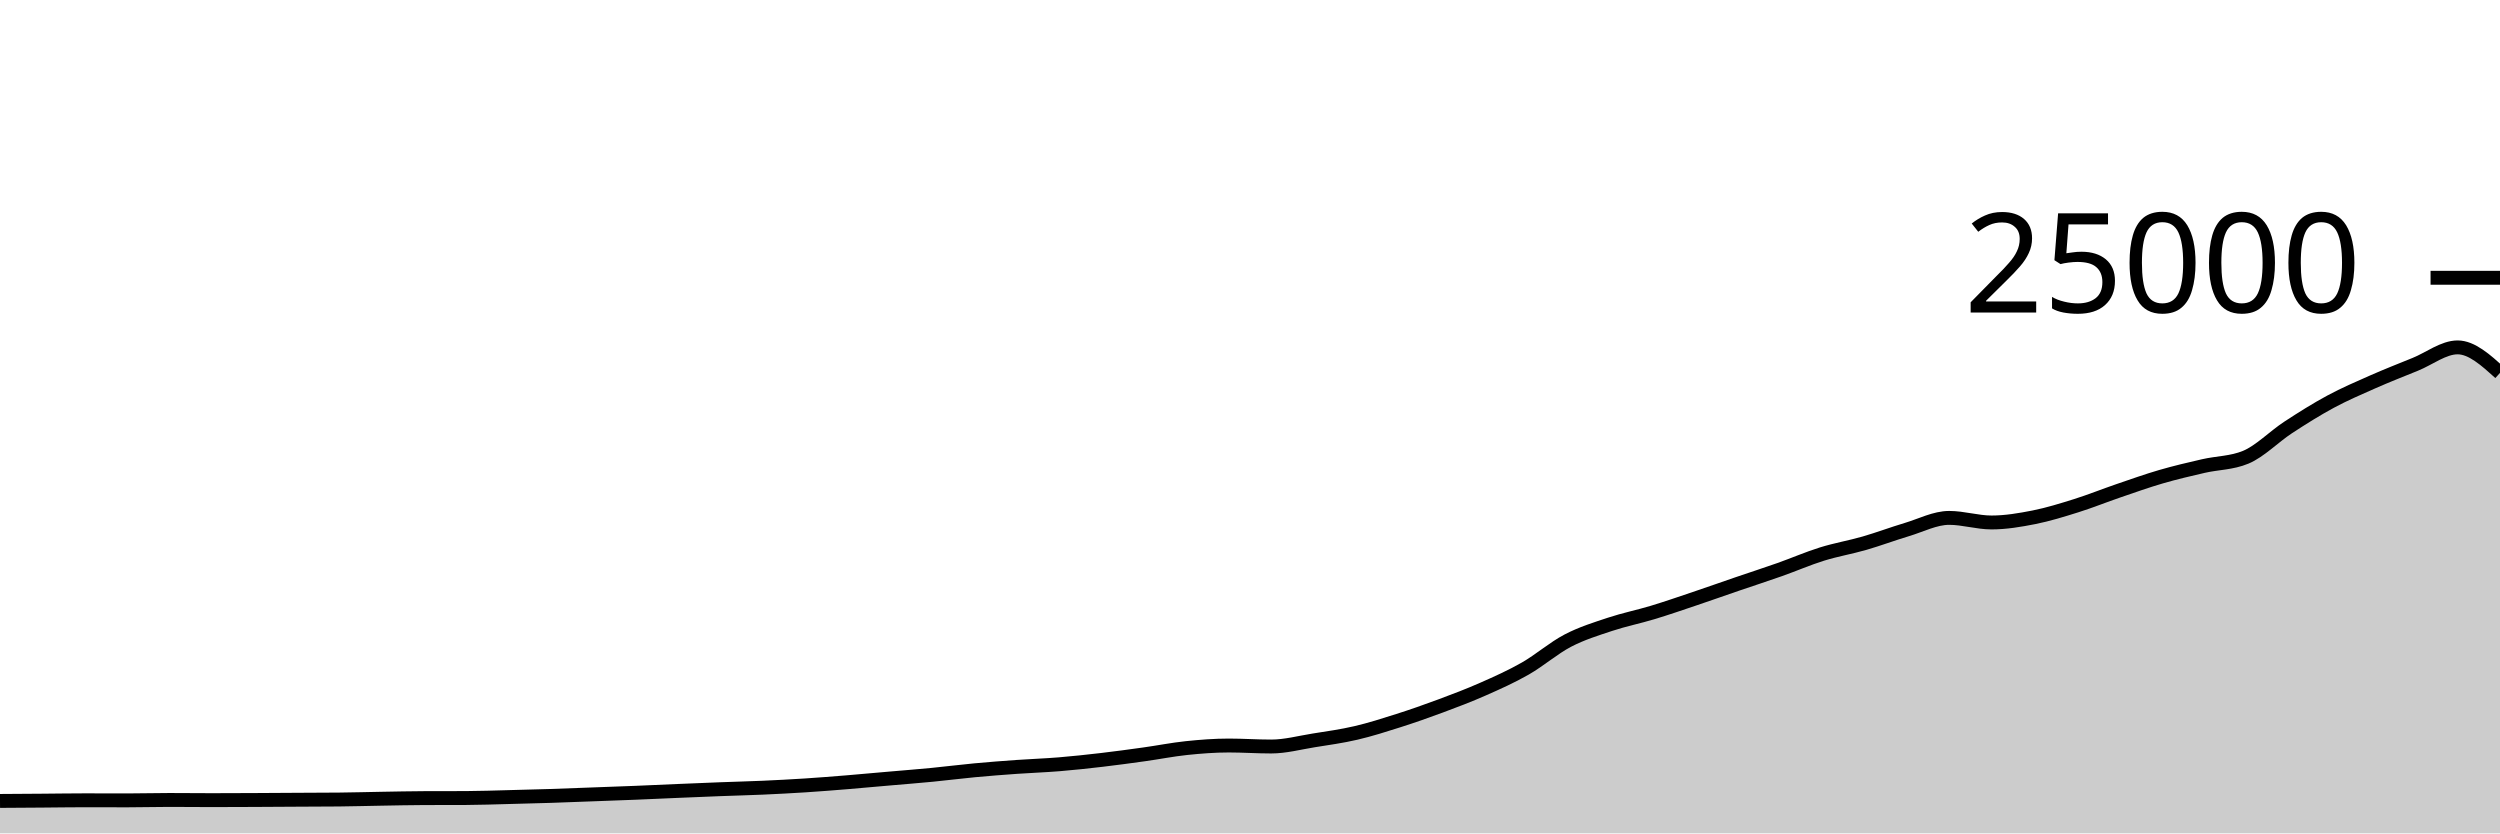
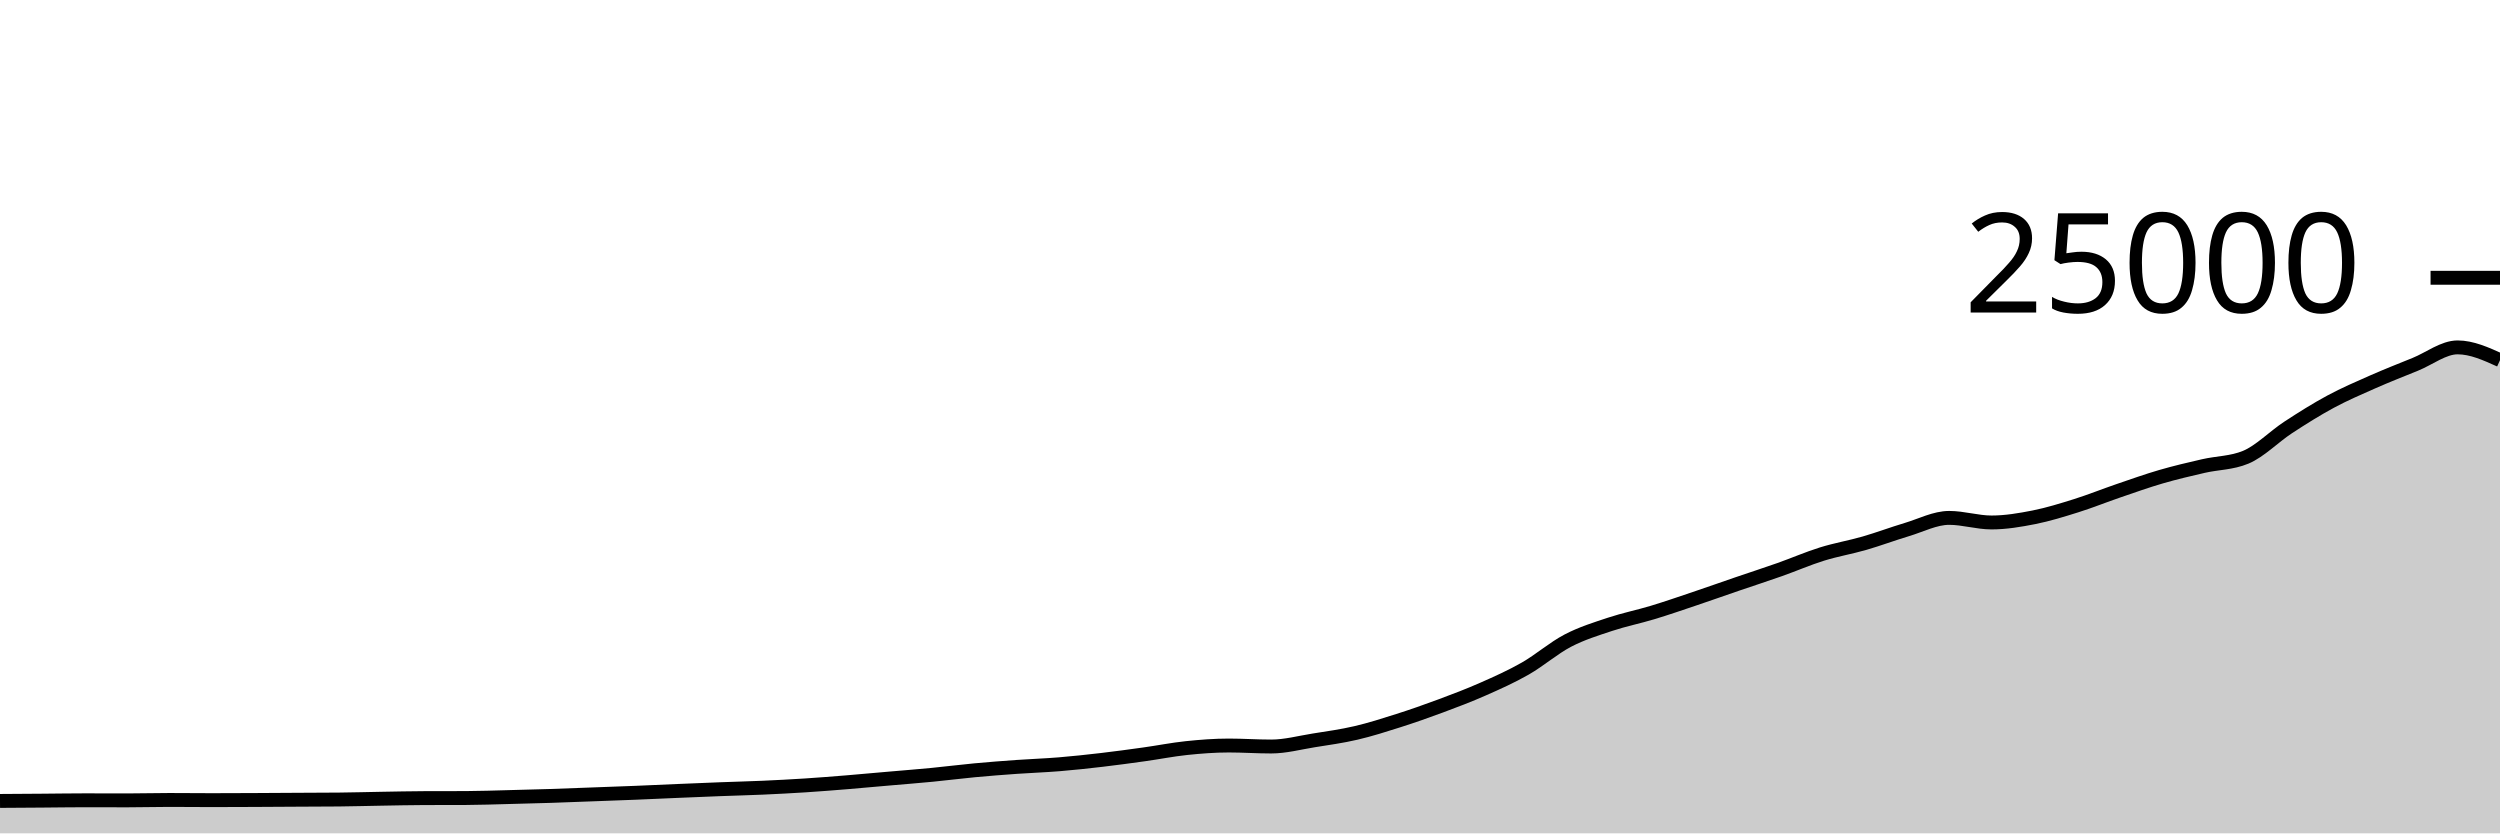
<svg xmlns="http://www.w3.org/2000/svg" viewBox="0 0 180 60">
  <g transform="translate(0,20)">
-     <path class="area" fill="rgba(0, 0, 0, 0.2)" d="M0,37.667C1.017,37.661,2.034,37.654,3.051,37.646C4.068,37.639,5.085,37.621,6.102,37.621C7.119,37.621,8.136,37.627,9.153,37.627C10.169,37.627,11.186,37.597,12.203,37.597C13.22,37.597,14.237,37.61,15.254,37.61C16.271,37.61,17.288,37.605,18.305,37.6C19.322,37.595,20.339,37.588,21.356,37.582C22.373,37.577,23.39,37.577,24.407,37.566C25.424,37.556,26.441,37.526,27.458,37.509C28.475,37.492,29.492,37.468,30.508,37.464C31.525,37.46,32.542,37.462,33.559,37.458C34.576,37.453,35.593,37.416,36.61,37.39C37.627,37.365,38.644,37.338,39.661,37.306C40.678,37.273,41.695,37.231,42.712,37.194C43.729,37.156,44.746,37.121,45.763,37.08C46.78,37.039,47.797,36.99,48.814,36.947C49.831,36.904,50.847,36.861,51.864,36.822C52.881,36.783,53.898,36.759,54.915,36.714C55.932,36.668,56.949,36.616,57.966,36.55C58.983,36.485,60,36.403,61.017,36.32C62.034,36.237,63.051,36.142,64.068,36.053C65.085,35.964,66.102,35.886,67.119,35.787C68.136,35.689,69.153,35.556,70.169,35.461C71.186,35.366,72.203,35.288,73.22,35.216C74.237,35.144,75.254,35.111,76.271,35.027C77.288,34.943,78.305,34.833,79.322,34.714C80.339,34.595,81.356,34.455,82.373,34.314C83.39,34.172,84.407,33.969,85.424,33.862C86.441,33.756,87.458,33.677,88.475,33.677C89.492,33.677,90.508,33.749,91.525,33.749C92.542,33.749,93.559,33.473,94.576,33.31C95.593,33.147,96.61,33.009,97.627,32.771C98.644,32.534,99.661,32.21,100.678,31.886C101.695,31.562,102.712,31.206,103.729,30.827C104.746,30.449,105.763,30.064,106.78,29.614C107.797,29.165,108.814,28.711,109.831,28.13C110.847,27.548,111.864,26.657,112.881,26.126C113.898,25.596,114.915,25.285,115.932,24.947C116.949,24.61,117.966,24.409,118.983,24.101C120,23.793,121.017,23.442,122.034,23.099C123.051,22.757,124.068,22.394,125.085,22.046C126.102,21.698,127.119,21.37,128.136,21.011C129.153,20.652,130.169,20.208,131.186,19.891C132.203,19.575,133.22,19.406,134.237,19.112C135.254,18.818,136.271,18.434,137.288,18.13C138.305,17.826,139.322,17.288,140.339,17.288C141.356,17.288,142.373,17.618,143.39,17.618C144.407,17.618,145.424,17.446,146.441,17.245C147.458,17.043,148.475,16.727,149.492,16.408C150.508,16.089,151.525,15.677,152.542,15.33C153.559,14.982,154.576,14.619,155.593,14.323C156.61,14.027,157.627,13.789,158.644,13.555C159.661,13.321,160.678,13.343,161.695,12.92C162.712,12.497,163.729,11.442,164.746,10.776C165.763,10.11,166.78,9.471,167.797,8.923C168.814,8.376,169.831,7.94,170.847,7.491C171.864,7.043,172.881,6.645,173.898,6.232C174.915,5.819,175.932,5.011,176.949,5.011C177.966,5.011,178.983,5.93,180,6.848L180,40C178.983,40,177.966,40,176.949,40C175.932,40,174.915,40,173.898,40C172.881,40,171.864,40,170.847,40C169.831,40,168.814,40,167.797,40C166.78,40,165.763,40,164.746,40C163.729,40,162.712,40,161.695,40C160.678,40,159.661,40,158.644,40C157.627,40,156.61,40,155.593,40C154.576,40,153.559,40,152.542,40C151.525,40,150.508,40,149.492,40C148.475,40,147.458,40,146.441,40C145.424,40,144.407,40,143.39,40C142.373,40,141.356,40,140.339,40C139.322,40,138.305,40,137.288,40C136.271,40,135.254,40,134.237,40C133.22,40,132.203,40,131.186,40C130.169,40,129.153,40,128.136,40C127.119,40,126.102,40,125.085,40C124.068,40,123.051,40,122.034,40C121.017,40,120,40,118.983,40C117.966,40,116.949,40,115.932,40C114.915,40,113.898,40,112.881,40C111.864,40,110.847,40,109.831,40C108.814,40,107.797,40,106.78,40C105.763,40,104.746,40,103.729,40C102.712,40,101.695,40,100.678,40C99.661,40,98.644,40,97.627,40C96.61,40,95.593,40,94.576,40C93.559,40,92.542,40,91.525,40C90.508,40,89.492,40,88.475,40C87.458,40,86.441,40,85.424,40C84.407,40,83.39,40,82.373,40C81.356,40,80.339,40,79.322,40C78.305,40,77.288,40,76.271,40C75.254,40,74.237,40,73.22,40C72.203,40,71.186,40,70.169,40C69.153,40,68.136,40,67.119,40C66.102,40,65.085,40,64.068,40C63.051,40,62.034,40,61.017,40C60,40,58.983,40,57.966,40C56.949,40,55.932,40,54.915,40C53.898,40,52.881,40,51.864,40C50.847,40,49.831,40,48.814,40C47.797,40,46.78,40,45.763,40C44.746,40,43.729,40,42.712,40C41.695,40,40.678,40,39.661,40C38.644,40,37.627,40,36.61,40C35.593,40,34.576,40,33.559,40C32.542,40,31.525,40,30.508,40C29.492,40,28.475,40,27.458,40C26.441,40,25.424,40,24.407,40C23.39,40,22.373,40,21.356,40C20.339,40,19.322,40,18.305,40C17.288,40,16.271,40,15.254,40C14.237,40,13.22,40,12.203,40C11.186,40,10.169,40,9.153,40C8.136,40,7.119,40,6.102,40C5.085,40,4.068,40,3.051,40C2.034,40,1.017,40,0,40Z" />
-     <path class="line" stroke="black" fill="none" d="M0,37.667C1.017,37.661,2.034,37.654,3.051,37.646C4.068,37.639,5.085,37.621,6.102,37.621C7.119,37.621,8.136,37.627,9.153,37.627C10.169,37.627,11.186,37.597,12.203,37.597C13.22,37.597,14.237,37.61,15.254,37.61C16.271,37.61,17.288,37.605,18.305,37.6C19.322,37.595,20.339,37.588,21.356,37.582C22.373,37.577,23.39,37.577,24.407,37.566C25.424,37.556,26.441,37.526,27.458,37.509C28.475,37.492,29.492,37.468,30.508,37.464C31.525,37.46,32.542,37.462,33.559,37.458C34.576,37.453,35.593,37.416,36.61,37.39C37.627,37.365,38.644,37.338,39.661,37.306C40.678,37.273,41.695,37.231,42.712,37.194C43.729,37.156,44.746,37.121,45.763,37.08C46.78,37.039,47.797,36.99,48.814,36.947C49.831,36.904,50.847,36.861,51.864,36.822C52.881,36.783,53.898,36.759,54.915,36.714C55.932,36.668,56.949,36.616,57.966,36.55C58.983,36.485,60,36.403,61.017,36.32C62.034,36.237,63.051,36.142,64.068,36.053C65.085,35.964,66.102,35.886,67.119,35.787C68.136,35.689,69.153,35.556,70.169,35.461C71.186,35.366,72.203,35.288,73.22,35.216C74.237,35.144,75.254,35.111,76.271,35.027C77.288,34.943,78.305,34.833,79.322,34.714C80.339,34.595,81.356,34.455,82.373,34.314C83.39,34.172,84.407,33.969,85.424,33.862C86.441,33.756,87.458,33.677,88.475,33.677C89.492,33.677,90.508,33.749,91.525,33.749C92.542,33.749,93.559,33.473,94.576,33.31C95.593,33.147,96.61,33.009,97.627,32.771C98.644,32.534,99.661,32.21,100.678,31.886C101.695,31.562,102.712,31.206,103.729,30.827C104.746,30.449,105.763,30.064,106.78,29.614C107.797,29.165,108.814,28.711,109.831,28.13C110.847,27.548,111.864,26.657,112.881,26.126C113.898,25.596,114.915,25.285,115.932,24.947C116.949,24.61,117.966,24.409,118.983,24.101C120,23.793,121.017,23.442,122.034,23.099C123.051,22.757,124.068,22.394,125.085,22.046C126.102,21.698,127.119,21.37,128.136,21.011C129.153,20.652,130.169,20.208,131.186,19.891C132.203,19.575,133.22,19.406,134.237,19.112C135.254,18.818,136.271,18.434,137.288,18.13C138.305,17.826,139.322,17.288,140.339,17.288C141.356,17.288,142.373,17.618,143.39,17.618C144.407,17.618,145.424,17.446,146.441,17.245C147.458,17.043,148.475,16.727,149.492,16.408C150.508,16.089,151.525,15.677,152.542,15.33C153.559,14.982,154.576,14.619,155.593,14.323C156.61,14.027,157.627,13.789,158.644,13.555C159.661,13.321,160.678,13.343,161.695,12.92C162.712,12.497,163.729,11.442,164.746,10.776C165.763,10.11,166.78,9.471,167.797,8.923C168.814,8.376,169.831,7.94,170.847,7.491C171.864,7.043,172.881,6.645,173.898,6.232C174.915,5.819,175.932,5.011,176.949,5.011C177.966,5.011,178.983,5.93,180,6.848" />
+     <path class="area" fill="rgba(0, 0, 0, 0.2)" d="M0,37.667C1.017,37.661,2.034,37.654,3.051,37.646C4.068,37.639,5.085,37.621,6.102,37.621C7.119,37.621,8.136,37.627,9.153,37.627C10.169,37.627,11.186,37.597,12.203,37.597C13.22,37.597,14.237,37.61,15.254,37.61C16.271,37.61,17.288,37.605,18.305,37.6C19.322,37.595,20.339,37.588,21.356,37.582C22.373,37.577,23.39,37.577,24.407,37.566C25.424,37.556,26.441,37.526,27.458,37.509C28.475,37.492,29.492,37.468,30.508,37.464C31.525,37.46,32.542,37.462,33.559,37.458C34.576,37.453,35.593,37.416,36.61,37.39C37.627,37.365,38.644,37.338,39.661,37.306C40.678,37.273,41.695,37.231,42.712,37.194C43.729,37.156,44.746,37.121,45.763,37.08C46.78,37.039,47.797,36.99,48.814,36.947C49.831,36.904,50.847,36.861,51.864,36.822C52.881,36.783,53.898,36.759,54.915,36.714C55.932,36.668,56.949,36.616,57.966,36.55C58.983,36.485,60,36.403,61.017,36.32C62.034,36.237,63.051,36.142,64.068,36.053C65.085,35.964,66.102,35.886,67.119,35.787C68.136,35.689,69.153,35.556,70.169,35.461C71.186,35.366,72.203,35.288,73.22,35.216C74.237,35.144,75.254,35.111,76.271,35.027C77.288,34.943,78.305,34.833,79.322,34.714C80.339,34.595,81.356,34.455,82.373,34.314C83.39,34.172,84.407,33.969,85.424,33.862C86.441,33.756,87.458,33.677,88.475,33.677C89.492,33.677,90.508,33.749,91.525,33.749C92.542,33.749,93.559,33.473,94.576,33.31C95.593,33.147,96.61,33.009,97.627,32.771C98.644,32.534,99.661,32.21,100.678,31.886C101.695,31.562,102.712,31.206,103.729,30.827C104.746,30.449,105.763,30.064,106.78,29.614C107.797,29.165,108.814,28.711,109.831,28.13C110.847,27.548,111.864,26.657,112.881,26.126C113.898,25.596,114.915,25.285,115.932,24.947C116.949,24.61,117.966,24.409,118.983,24.101C120,23.793,121.017,23.442,122.034,23.099C123.051,22.757,124.068,22.394,125.085,22.046C126.102,21.698,127.119,21.37,128.136,21.011C129.153,20.652,130.169,20.208,131.186,19.891C132.203,19.575,133.22,19.406,134.237,19.112C135.254,18.818,136.271,18.434,137.288,18.13C138.305,17.826,139.322,17.288,140.339,17.288C141.356,17.288,142.373,17.618,143.39,17.618C144.407,17.618,145.424,17.446,146.441,17.245C147.458,17.043,148.475,16.727,149.492,16.408C150.508,16.089,151.525,15.677,152.542,15.33C153.559,14.982,154.576,14.619,155.593,14.323C156.61,14.027,157.627,13.789,158.644,13.555C159.661,13.321,160.678,13.343,161.695,12.92C162.712,12.497,163.729,11.442,164.746,10.776C165.763,10.11,166.78,9.471,167.797,8.923C168.814,8.376,169.831,7.94,170.847,7.491C171.864,7.043,172.881,6.645,173.898,6.232C174.915,5.819,175.932,5.011,176.949,5.011C177.966,5.011,178.983,5.471,180,5.931L180,40C178.983,40,177.966,40,176.949,40C175.932,40,174.915,40,173.898,40C172.881,40,171.864,40,170.847,40C169.831,40,168.814,40,167.797,40C166.78,40,165.763,40,164.746,40C163.729,40,162.712,40,161.695,40C160.678,40,159.661,40,158.644,40C157.627,40,156.61,40,155.593,40C154.576,40,153.559,40,152.542,40C151.525,40,150.508,40,149.492,40C148.475,40,147.458,40,146.441,40C145.424,40,144.407,40,143.39,40C142.373,40,141.356,40,140.339,40C139.322,40,138.305,40,137.288,40C136.271,40,135.254,40,134.237,40C133.22,40,132.203,40,131.186,40C130.169,40,129.153,40,128.136,40C127.119,40,126.102,40,125.085,40C124.068,40,123.051,40,122.034,40C121.017,40,120,40,118.983,40C117.966,40,116.949,40,115.932,40C114.915,40,113.898,40,112.881,40C111.864,40,110.847,40,109.831,40C108.814,40,107.797,40,106.78,40C105.763,40,104.746,40,103.729,40C102.712,40,101.695,40,100.678,40C99.661,40,98.644,40,97.627,40C96.61,40,95.593,40,94.576,40C93.559,40,92.542,40,91.525,40C90.508,40,89.492,40,88.475,40C87.458,40,86.441,40,85.424,40C84.407,40,83.39,40,82.373,40C81.356,40,80.339,40,79.322,40C78.305,40,77.288,40,76.271,40C75.254,40,74.237,40,73.22,40C72.203,40,71.186,40,70.169,40C69.153,40,68.136,40,67.119,40C66.102,40,65.085,40,64.068,40C63.051,40,62.034,40,61.017,40C60,40,58.983,40,57.966,40C56.949,40,55.932,40,54.915,40C53.898,40,52.881,40,51.864,40C50.847,40,49.831,40,48.814,40C47.797,40,46.78,40,45.763,40C44.746,40,43.729,40,42.712,40C41.695,40,40.678,40,39.661,40C38.644,40,37.627,40,36.61,40C35.593,40,34.576,40,33.559,40C32.542,40,31.525,40,30.508,40C29.492,40,28.475,40,27.458,40C26.441,40,25.424,40,24.407,40C23.39,40,22.373,40,21.356,40C20.339,40,19.322,40,18.305,40C17.288,40,16.271,40,15.254,40C14.237,40,13.22,40,12.203,40C11.186,40,10.169,40,9.153,40C8.136,40,7.119,40,6.102,40C5.085,40,4.068,40,3.051,40C2.034,40,1.017,40,0,40Z" />
+     <path class="line" stroke="black" fill="none" d="M0,37.667C1.017,37.661,2.034,37.654,3.051,37.646C4.068,37.639,5.085,37.621,6.102,37.621C7.119,37.621,8.136,37.627,9.153,37.627C10.169,37.627,11.186,37.597,12.203,37.597C13.22,37.597,14.237,37.61,15.254,37.61C16.271,37.61,17.288,37.605,18.305,37.6C19.322,37.595,20.339,37.588,21.356,37.582C22.373,37.577,23.39,37.577,24.407,37.566C25.424,37.556,26.441,37.526,27.458,37.509C28.475,37.492,29.492,37.468,30.508,37.464C31.525,37.46,32.542,37.462,33.559,37.458C34.576,37.453,35.593,37.416,36.61,37.39C37.627,37.365,38.644,37.338,39.661,37.306C40.678,37.273,41.695,37.231,42.712,37.194C43.729,37.156,44.746,37.121,45.763,37.08C46.78,37.039,47.797,36.99,48.814,36.947C49.831,36.904,50.847,36.861,51.864,36.822C52.881,36.783,53.898,36.759,54.915,36.714C55.932,36.668,56.949,36.616,57.966,36.55C58.983,36.485,60,36.403,61.017,36.32C62.034,36.237,63.051,36.142,64.068,36.053C65.085,35.964,66.102,35.886,67.119,35.787C68.136,35.689,69.153,35.556,70.169,35.461C71.186,35.366,72.203,35.288,73.22,35.216C74.237,35.144,75.254,35.111,76.271,35.027C77.288,34.943,78.305,34.833,79.322,34.714C80.339,34.595,81.356,34.455,82.373,34.314C83.39,34.172,84.407,33.969,85.424,33.862C86.441,33.756,87.458,33.677,88.475,33.677C89.492,33.677,90.508,33.749,91.525,33.749C92.542,33.749,93.559,33.473,94.576,33.31C95.593,33.147,96.61,33.009,97.627,32.771C98.644,32.534,99.661,32.21,100.678,31.886C101.695,31.562,102.712,31.206,103.729,30.827C104.746,30.449,105.763,30.064,106.78,29.614C107.797,29.165,108.814,28.711,109.831,28.13C110.847,27.548,111.864,26.657,112.881,26.126C113.898,25.596,114.915,25.285,115.932,24.947C116.949,24.61,117.966,24.409,118.983,24.101C120,23.793,121.017,23.442,122.034,23.099C123.051,22.757,124.068,22.394,125.085,22.046C126.102,21.698,127.119,21.37,128.136,21.011C129.153,20.652,130.169,20.208,131.186,19.891C132.203,19.575,133.22,19.406,134.237,19.112C135.254,18.818,136.271,18.434,137.288,18.13C138.305,17.826,139.322,17.288,140.339,17.288C141.356,17.288,142.373,17.618,143.39,17.618C144.407,17.618,145.424,17.446,146.441,17.245C147.458,17.043,148.475,16.727,149.492,16.408C150.508,16.089,151.525,15.677,152.542,15.33C153.559,14.982,154.576,14.619,155.593,14.323C156.61,14.027,157.627,13.789,158.644,13.555C159.661,13.321,160.678,13.343,161.695,12.92C162.712,12.497,163.729,11.442,164.746,10.776C165.763,10.11,166.78,9.471,167.797,8.923C168.814,8.376,169.831,7.94,170.847,7.491C171.864,7.043,172.881,6.645,173.898,6.232C174.915,5.819,175.932,5.011,176.949,5.011C177.966,5.011,178.983,5.471,180,5.931" />
    <path class="axis-ceiling" stroke-width="1" stroke="black" fill="none" d="M175,0L180,0" />
    <text class="axis-ceiling-label" font-family="sans-serif" text-anchor="end" font-size="10px" x="170" y="2.5">25000</text>
  </g>
</svg>
